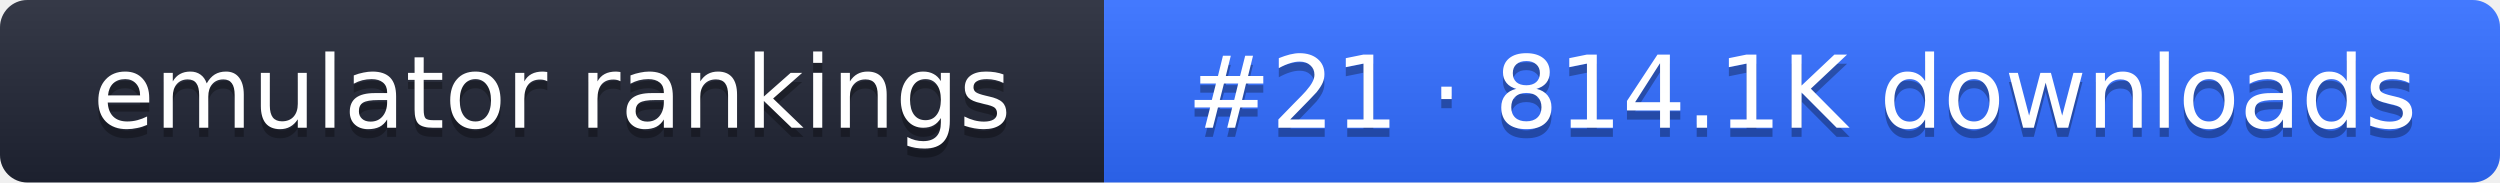
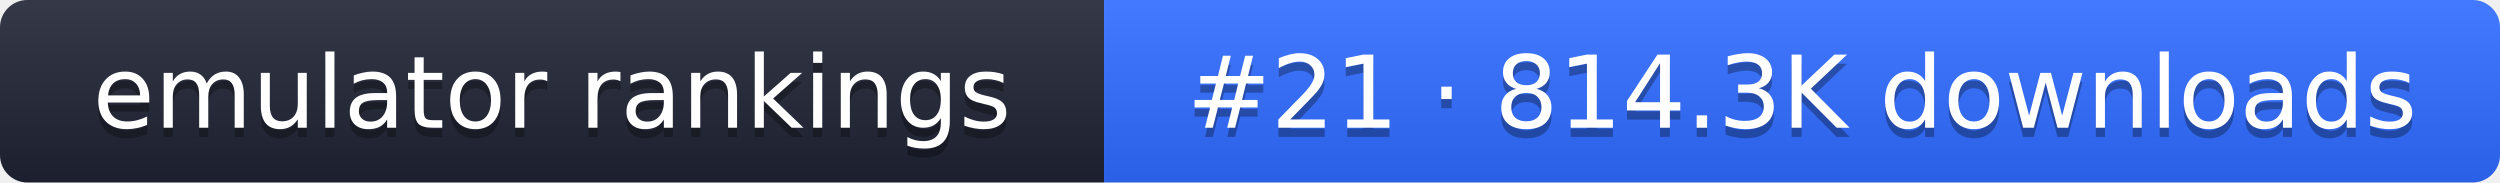
- <svg xmlns="http://www.w3.org/2000/svg" width="274" height="20" role="img" aria-label="emulator rankings: #21 · 814.1K downloads">
+ <svg xmlns="http://www.w3.org/2000/svg" width="274" height="20" role="img" aria-label="emulator rankings: #21 · 814.3K downloads">
  <linearGradient id="g" x2="0" y2="100%">
    <stop offset="0" stop-color="#fff" stop-opacity=".1" />
    <stop offset="1" stop-opacity=".1" />
  </linearGradient>
  <clipPath id="r">
    <rect width="274" height="20" rx="3" fill="#fff" />
  </clipPath>
  <g clip-path="url(#r)">
    <rect width="121" height="20" fill="#1f2433" />
    <rect x="121" width="153" height="20" fill="#2f6bff" />
    <rect width="274" height="20" fill="url(#g)" />
  </g>
  <g fill="#fff" text-anchor="middle" font-family="Verdana,DejaVu Sans,sans-serif" font-size="11">
    <text x="60.5" y="15" fill="#010101" fill-opacity=".3">emulator rankings</text>
    <text x="60.5" y="14">emulator rankings</text>
-     <text x="197.5" y="15" fill="#010101" fill-opacity=".3">#21 · 814.1K downloads</text>
-     <text x="197.5" y="14">#21 · 814.1K downloads</text>
+     <text x="197.5" y="15" fill="#010101" fill-opacity=".3">#21 · 814.3K downloads</text>
+     <text x="197.5" y="14">#21 · 814.3K downloads</text>
  </g>
</svg>
